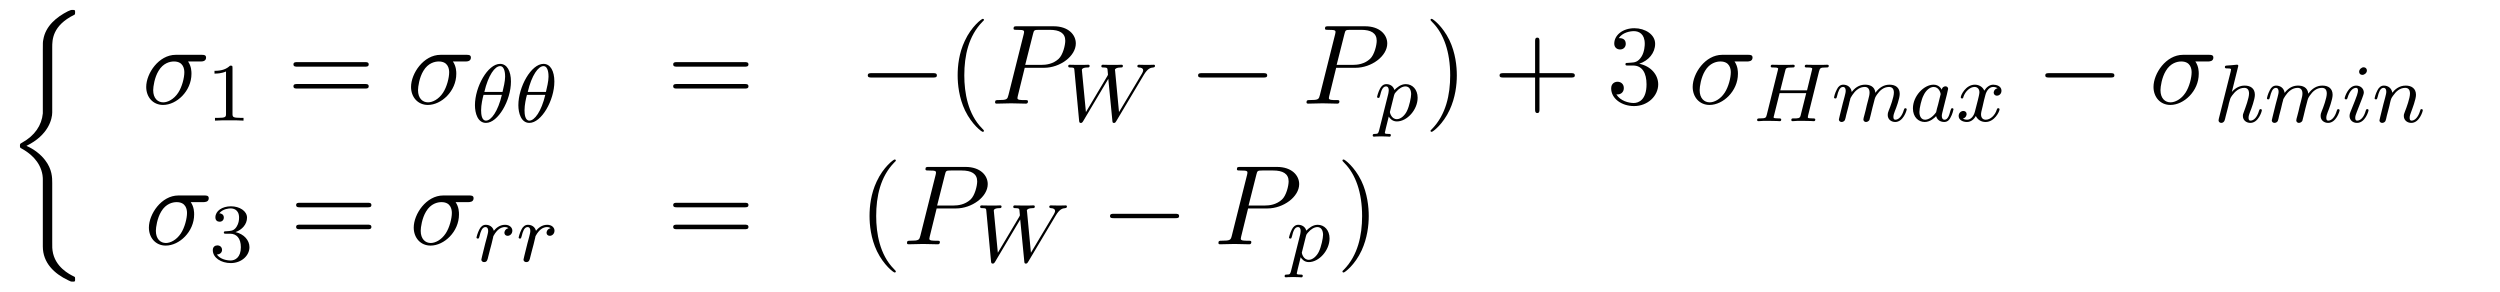
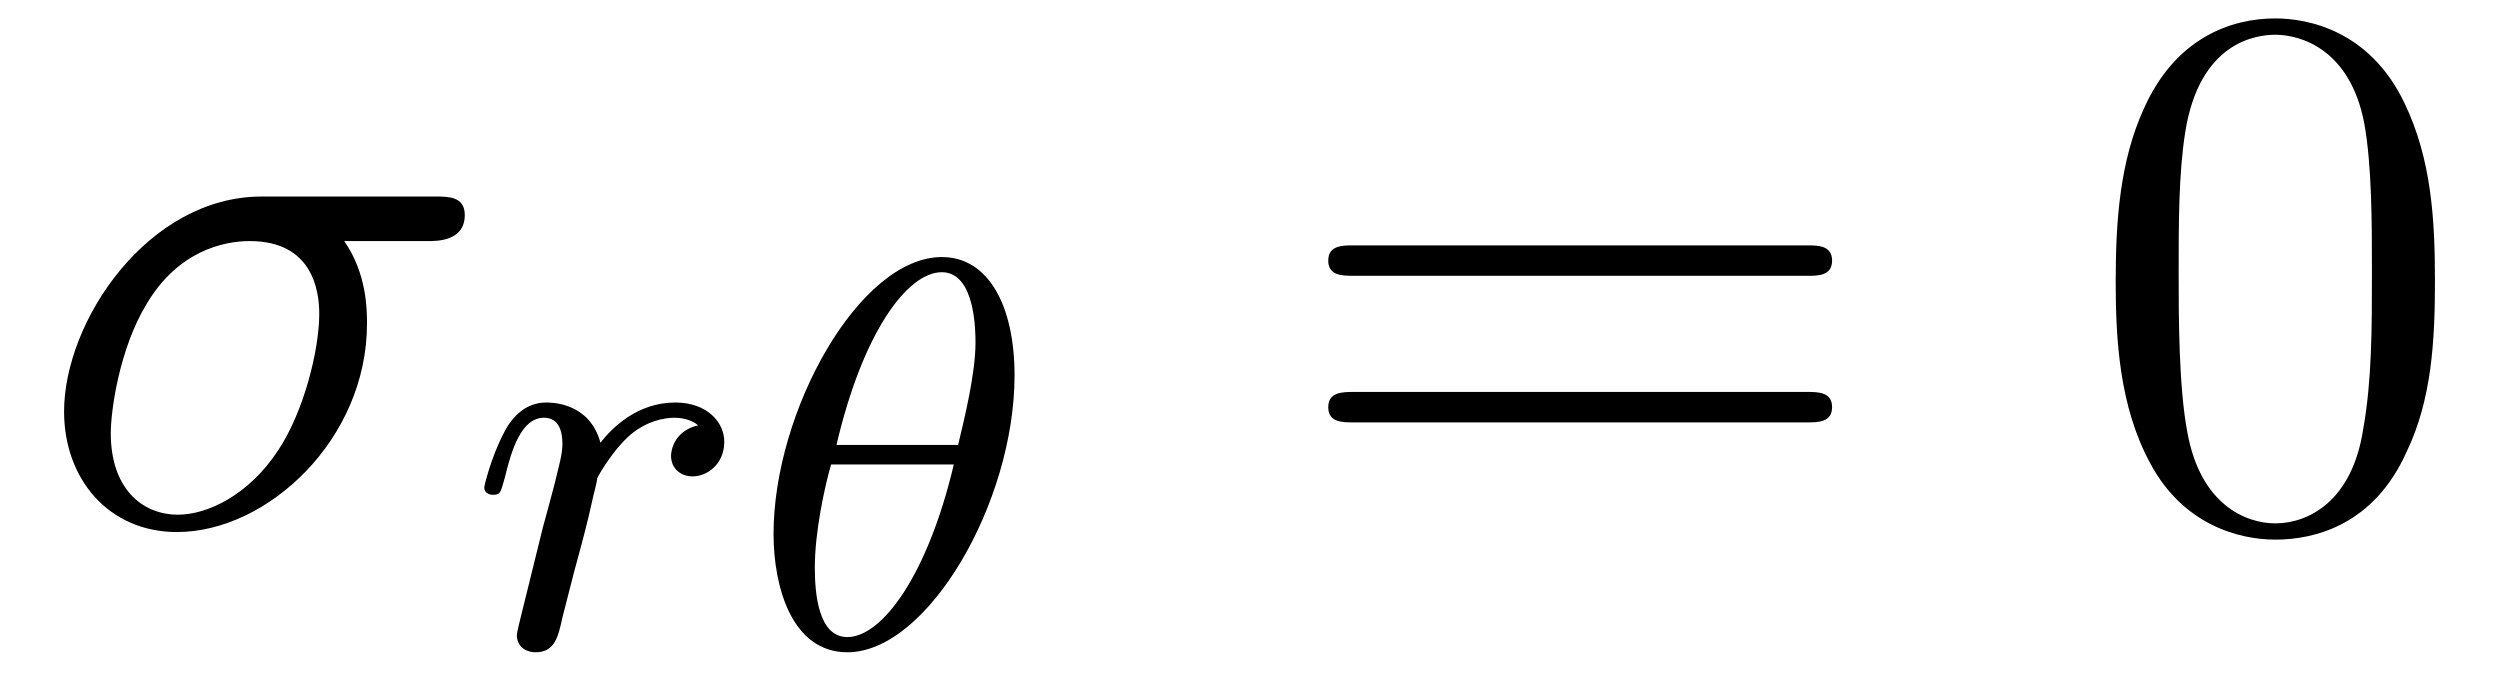
- <svg xmlns="http://www.w3.org/2000/svg" xmlns:xlink="http://www.w3.org/1999/xlink" width="240.826pt" height="28.098pt" viewBox="0 0 240.826 28.098" version="1.2">
+ <svg xmlns="http://www.w3.org/2000/svg" xmlns:xlink="http://www.w3.org/1999/xlink" viewBox="0 0 35.974 9.808" version="1.2">
  <defs>
    <g>
      <symbol overflow="visible" id="glyph0-0">
        <path style="stroke:none;" d="" />
      </symbol>
      <symbol overflow="visible" id="glyph0-1">
-         <path style="stroke:none;" d="M 4.531 16.234 C 4.531 15.734 4.531 14.922 3.844 14.031 C 3.422 13.484 2.797 12.984 2.047 12.656 C 4.172 11.625 4.531 10.062 4.531 9.438 L 4.531 3.156 C 4.531 2.469 4.531 1.078 6.656 0.031 C 6.734 -0.016 6.734 -0.031 6.734 -0.203 C 6.734 -0.422 6.734 -0.438 6.5 -0.438 C 6.344 -0.438 6.328 -0.438 6.047 -0.312 C 4.969 0.234 3.891 1.094 3.672 2.422 C 3.625 2.641 3.625 2.734 3.625 3.469 L 3.625 8.5 C 3.625 8.844 3.625 9.406 3.625 9.531 C 3.516 10.672 2.859 11.672 1.609 12.359 C 1.438 12.453 1.422 12.469 1.422 12.641 C 1.422 12.828 1.438 12.844 1.594 12.922 C 2.328 13.328 3.375 14.109 3.594 15.469 C 3.625 15.734 3.625 15.75 3.625 15.875 L 3.625 22.344 C 3.625 23.922 4.719 24.969 6.078 25.609 C 6.312 25.734 6.344 25.734 6.5 25.734 C 6.734 25.734 6.734 25.734 6.734 25.484 C 6.734 25.312 6.734 25.297 6.641 25.25 C 6.188 25.031 4.781 24.328 4.562 22.75 C 4.531 22.594 4.531 22.484 4.531 21.828 Z M 4.531 16.234 " />
+         <path style="stroke:none;" d="M 5.656 -4.062 C 5.797 -4.062 6.188 -4.062 6.188 -4.438 C 6.188 -4.703 5.953 -4.703 5.766 -4.703 L 3.266 -4.703 C 1.625 -4.703 0.422 -2.906 0.422 -1.609 C 0.422 -0.641 1.062 0.125 2.047 0.125 C 3.344 0.125 4.781 -1.203 4.781 -2.875 C 4.781 -3.062 4.781 -3.594 4.453 -4.062 Z M 2.062 -0.125 C 1.531 -0.125 1.094 -0.516 1.094 -1.297 C 1.094 -1.625 1.219 -2.516 1.609 -3.156 C 2.062 -3.922 2.719 -4.062 3.094 -4.062 C 4 -4.062 4.094 -3.344 4.094 -3.016 C 4.094 -2.5 3.875 -1.609 3.5 -1.047 C 3.078 -0.406 2.484 -0.125 2.062 -0.125 Z M 2.062 -0.125 " />
      </symbol>
      <symbol overflow="visible" id="glyph1-0">
        <path style="stroke:none;" d="" />
      </symbol>
      <symbol overflow="visible" id="glyph1-1">
-         <path style="stroke:none;" d="M 5.656 -4.062 C 5.797 -4.062 6.188 -4.062 6.188 -4.438 C 6.188 -4.703 5.953 -4.703 5.766 -4.703 L 3.266 -4.703 C 1.625 -4.703 0.422 -2.906 0.422 -1.609 C 0.422 -0.641 1.062 0.125 2.047 0.125 C 3.344 0.125 4.781 -1.203 4.781 -2.875 C 4.781 -3.062 4.781 -3.594 4.453 -4.062 Z M 2.062 -0.125 C 1.531 -0.125 1.094 -0.516 1.094 -1.297 C 1.094 -1.625 1.219 -2.516 1.609 -3.156 C 2.062 -3.922 2.719 -4.062 3.094 -4.062 C 4 -4.062 4.094 -3.344 4.094 -3.016 C 4.094 -2.5 3.875 -1.609 3.5 -1.047 C 3.078 -0.406 2.484 -0.125 2.062 -0.125 Z M 2.062 -0.125 " />
+         <path style="stroke:none;" d="M 1.531 -1.094 C 1.625 -1.438 1.719 -1.781 1.797 -2.141 C 1.797 -2.156 1.859 -2.375 1.859 -2.422 C 1.891 -2.5 2.094 -2.828 2.297 -3.016 C 2.547 -3.25 2.828 -3.297 2.969 -3.297 C 3.047 -3.297 3.203 -3.281 3.312 -3.188 C 2.969 -3.109 2.922 -2.828 2.922 -2.75 C 2.922 -2.578 3.047 -2.453 3.234 -2.453 C 3.438 -2.453 3.688 -2.625 3.688 -2.953 C 3.688 -3.234 3.438 -3.516 2.984 -3.516 C 2.438 -3.516 2.078 -3.156 1.906 -2.938 C 1.75 -3.516 1.203 -3.516 1.125 -3.516 C 0.844 -3.516 0.641 -3.328 0.516 -3.078 C 0.328 -2.719 0.234 -2.312 0.234 -2.297 C 0.234 -2.219 0.297 -2.188 0.359 -2.188 C 0.469 -2.188 0.469 -2.219 0.531 -2.438 C 0.625 -2.828 0.766 -3.297 1.094 -3.297 C 1.312 -3.297 1.359 -3.094 1.359 -2.922 C 1.359 -2.766 1.312 -2.625 1.25 -2.359 C 1.234 -2.297 1.109 -1.828 1.078 -1.719 L 0.781 -0.516 C 0.75 -0.391 0.703 -0.203 0.703 -0.172 C 0.703 0.016 0.859 0.078 0.969 0.078 C 1.25 0.078 1.297 -0.141 1.359 -0.422 Z M 1.531 -1.094 " />
      </symbol>
      <symbol overflow="visible" id="glyph1-2">
-         <path style="stroke:none;" d="M 3.297 -3.453 L 5.156 -3.453 C 6.703 -3.453 8.219 -4.578 8.219 -5.797 C 8.219 -6.641 7.5 -7.453 6.078 -7.453 L 2.547 -7.453 C 2.328 -7.453 2.219 -7.453 2.219 -7.234 C 2.219 -7.109 2.312 -7.109 2.531 -7.109 C 2.672 -7.109 2.875 -7.094 3 -7.094 C 3.172 -7.062 3.234 -7.031 3.234 -6.922 C 3.234 -6.875 3.234 -6.844 3.203 -6.703 L 1.734 -0.844 C 1.625 -0.422 1.609 -0.344 0.734 -0.344 C 0.562 -0.344 0.438 -0.344 0.438 -0.125 C 0.438 0 0.562 0 0.594 0 C 0.906 0 1.672 -0.031 1.984 -0.031 C 2.219 -0.031 2.453 -0.016 2.688 -0.016 C 2.922 -0.016 3.156 0 3.391 0 C 3.469 0 3.609 0 3.609 -0.219 C 3.609 -0.344 3.516 -0.344 3.297 -0.344 C 2.906 -0.344 2.594 -0.344 2.594 -0.531 C 2.594 -0.594 2.625 -0.656 2.625 -0.719 Z M 4.094 -6.703 C 4.188 -7.078 4.203 -7.109 4.672 -7.109 L 5.719 -7.109 C 6.625 -7.109 7.203 -6.812 7.203 -6.062 C 7.203 -5.641 6.984 -4.703 6.562 -4.312 C 6.016 -3.812 5.359 -3.734 4.891 -3.734 L 3.344 -3.734 Z M 4.094 -6.703 " />
+         <path style="stroke:none;" d="M 3.812 -3.906 C 3.812 -4.906 3.438 -5.609 2.766 -5.609 C 1.578 -5.609 0.344 -3.391 0.344 -1.625 C 0.344 -0.859 0.609 0.078 1.406 0.078 C 2.562 0.078 3.812 -2.078 3.812 -3.906 Z M 1.25 -2.906 C 1.625 -4.516 2.266 -5.391 2.766 -5.391 C 3.25 -5.391 3.25 -4.531 3.25 -4.375 C 3.25 -3.938 3.094 -3.297 3 -2.906 Z M 2.938 -2.625 C 2.562 -1.031 1.906 -0.141 1.406 -0.141 C 0.984 -0.141 0.938 -0.781 0.938 -1.141 C 0.938 -1.656 1.078 -2.297 1.172 -2.625 Z M 2.938 -2.625 " />
      </symbol>
      <symbol overflow="visible" id="glyph2-0">
        <path style="stroke:none;" d="" />
      </symbol>
      <symbol overflow="visible" id="glyph2-1">
-         <path style="stroke:none;" d="M 2.5 -5.078 C 2.5 -5.297 2.484 -5.297 2.266 -5.297 C 1.938 -4.984 1.516 -4.797 0.766 -4.797 L 0.766 -4.531 C 0.984 -4.531 1.406 -4.531 1.875 -4.734 L 1.875 -0.656 C 1.875 -0.359 1.844 -0.266 1.094 -0.266 L 0.812 -0.266 L 0.812 0 C 1.141 -0.031 1.828 -0.031 2.188 -0.031 C 2.547 -0.031 3.234 -0.031 3.562 0 L 3.562 -0.266 L 3.281 -0.266 C 2.531 -0.266 2.5 -0.359 2.5 -0.656 Z M 2.5 -5.078 " />
+         <path style="stroke:none;" d="M 7.5 -3.562 C 7.656 -3.562 7.859 -3.562 7.859 -3.781 C 7.859 -4 7.656 -4 7.5 -4 L 0.969 -4 C 0.812 -4 0.609 -4 0.609 -3.781 C 0.609 -3.562 0.812 -3.562 0.984 -3.562 Z M 7.5 -1.453 C 7.656 -1.453 7.859 -1.453 7.859 -1.672 C 7.859 -1.891 7.656 -1.891 7.5 -1.891 L 0.984 -1.891 C 0.812 -1.891 0.609 -1.891 0.609 -1.672 C 0.609 -1.453 0.812 -1.453 0.969 -1.453 Z M 7.5 -1.453 " />
      </symbol>
      <symbol overflow="visible" id="glyph2-2">
-         <path style="stroke:none;" d="M 2.016 -2.656 C 2.641 -2.656 3.047 -2.203 3.047 -1.359 C 3.047 -0.359 2.484 -0.078 2.062 -0.078 C 1.625 -0.078 1.016 -0.234 0.734 -0.656 C 1.031 -0.656 1.234 -0.844 1.234 -1.094 C 1.234 -1.359 1.047 -1.531 0.781 -1.531 C 0.578 -1.531 0.344 -1.406 0.344 -1.078 C 0.344 -0.328 1.156 0.172 2.078 0.172 C 3.125 0.172 3.875 -0.562 3.875 -1.359 C 3.875 -2.031 3.344 -2.625 2.531 -2.812 C 3.156 -3.031 3.641 -3.562 3.641 -4.203 C 3.641 -4.844 2.922 -5.297 2.094 -5.297 C 1.234 -5.297 0.594 -4.844 0.594 -4.234 C 0.594 -3.938 0.781 -3.812 1 -3.812 C 1.25 -3.812 1.406 -3.984 1.406 -4.219 C 1.406 -4.516 1.141 -4.625 0.969 -4.625 C 1.312 -5.062 1.922 -5.094 2.062 -5.094 C 2.266 -5.094 2.875 -5.031 2.875 -4.203 C 2.875 -3.656 2.641 -3.312 2.531 -3.188 C 2.297 -2.938 2.109 -2.922 1.625 -2.891 C 1.469 -2.891 1.406 -2.875 1.406 -2.766 C 1.406 -2.656 1.484 -2.656 1.625 -2.656 Z M 2.016 -2.656 " />
-       </symbol>
-       <symbol overflow="visible" id="glyph3-0">
-         <path style="stroke:none;" d="" />
-       </symbol>
-       <symbol overflow="visible" id="glyph3-1">
-         <path style="stroke:none;" d="M 7.5 -3.562 C 7.656 -3.562 7.859 -3.562 7.859 -3.781 C 7.859 -4 7.656 -4 7.5 -4 L 0.969 -4 C 0.812 -4 0.609 -4 0.609 -3.781 C 0.609 -3.562 0.812 -3.562 0.984 -3.562 Z M 7.5 -1.453 C 7.656 -1.453 7.859 -1.453 7.859 -1.672 C 7.859 -1.891 7.656 -1.891 7.5 -1.891 L 0.984 -1.891 C 0.812 -1.891 0.609 -1.891 0.609 -1.672 C 0.609 -1.453 0.812 -1.453 0.969 -1.453 Z M 7.5 -1.453 " />
-       </symbol>
-       <symbol overflow="visible" id="glyph3-2">
-         <path style="stroke:none;" d="M 3.609 2.625 C 3.609 2.578 3.609 2.562 3.422 2.375 C 2.062 1 1.719 -1.062 1.719 -2.719 C 1.719 -4.625 2.125 -6.516 3.469 -7.891 C 3.609 -8.016 3.609 -8.031 3.609 -8.078 C 3.609 -8.141 3.562 -8.172 3.5 -8.172 C 3.391 -8.172 2.406 -7.438 1.766 -6.047 C 1.203 -4.859 1.078 -3.641 1.078 -2.719 C 1.078 -1.875 1.203 -0.562 1.797 0.672 C 2.453 2.016 3.391 2.719 3.5 2.719 C 3.562 2.719 3.609 2.688 3.609 2.625 Z M 3.609 2.625 " />
-       </symbol>
-       <symbol overflow="visible" id="glyph3-3">
-         <path style="stroke:none;" d="M 3.156 -2.719 C 3.156 -3.578 3.031 -4.891 2.438 -6.125 C 1.781 -7.469 0.844 -8.172 0.734 -8.172 C 0.672 -8.172 0.625 -8.141 0.625 -8.078 C 0.625 -8.031 0.625 -8.016 0.828 -7.812 C 1.891 -6.734 2.516 -5 2.516 -2.719 C 2.516 -0.859 2.109 1.062 0.766 2.438 C 0.625 2.562 0.625 2.578 0.625 2.625 C 0.625 2.688 0.672 2.719 0.734 2.719 C 0.844 2.719 1.828 1.984 2.469 0.594 C 3.016 -0.594 3.156 -1.812 3.156 -2.719 Z M 3.156 -2.719 " />
-       </symbol>
-       <symbol overflow="visible" id="glyph3-4">
-         <path style="stroke:none;" d="M 4.453 -2.516 L 7.5 -2.516 C 7.656 -2.516 7.859 -2.516 7.859 -2.719 C 7.859 -2.938 7.656 -2.938 7.5 -2.938 L 4.453 -2.938 L 4.453 -6 C 4.453 -6.156 4.453 -6.359 4.25 -6.359 C 4.031 -6.359 4.031 -6.156 4.031 -6 L 4.031 -2.938 L 0.969 -2.938 C 0.812 -2.938 0.609 -2.938 0.609 -2.719 C 0.609 -2.516 0.812 -2.516 0.969 -2.516 L 4.031 -2.516 L 4.031 0.547 C 4.031 0.703 4.031 0.906 4.25 0.906 C 4.453 0.906 4.453 0.703 4.453 0.547 Z M 4.453 -2.516 " />
-       </symbol>
-       <symbol overflow="visible" id="glyph3-5">
-         <path style="stroke:none;" d="M 3.156 -3.844 C 4.062 -4.141 4.688 -4.891 4.688 -5.766 C 4.688 -6.656 3.734 -7.266 2.688 -7.266 C 1.578 -7.266 0.75 -6.609 0.75 -5.781 C 0.75 -5.422 1 -5.219 1.312 -5.219 C 1.641 -5.219 1.859 -5.453 1.859 -5.766 C 1.859 -6.312 1.359 -6.312 1.188 -6.312 C 1.531 -6.844 2.25 -6.984 2.641 -6.984 C 3.094 -6.984 3.688 -6.75 3.688 -5.766 C 3.688 -5.641 3.672 -5 3.375 -4.531 C 3.047 -4 2.688 -3.969 2.406 -3.953 C 2.328 -3.953 2.062 -3.922 1.984 -3.922 C 1.891 -3.922 1.828 -3.906 1.828 -3.797 C 1.828 -3.672 1.891 -3.672 2.078 -3.672 L 2.562 -3.672 C 3.453 -3.672 3.859 -2.938 3.859 -1.859 C 3.859 -0.375 3.109 -0.062 2.625 -0.062 C 2.156 -0.062 1.344 -0.25 0.953 -0.891 C 1.344 -0.844 1.672 -1.078 1.672 -1.5 C 1.672 -1.891 1.391 -2.109 1.062 -2.109 C 0.812 -2.109 0.453 -1.953 0.453 -1.469 C 0.453 -0.484 1.469 0.234 2.656 0.234 C 3.984 0.234 4.984 -0.75 4.984 -1.859 C 4.984 -2.766 4.297 -3.609 3.156 -3.844 Z M 3.156 -3.844 " />
-       </symbol>
-       <symbol overflow="visible" id="glyph4-0">
-         <path style="stroke:none;" d="" />
-       </symbol>
-       <symbol overflow="visible" id="glyph4-1">
-         <path style="stroke:none;" d="M 3.812 -3.906 C 3.812 -4.906 3.438 -5.609 2.766 -5.609 C 1.578 -5.609 0.344 -3.391 0.344 -1.625 C 0.344 -0.859 0.609 0.078 1.406 0.078 C 2.562 0.078 3.812 -2.078 3.812 -3.906 Z M 1.25 -2.906 C 1.625 -4.516 2.266 -5.391 2.766 -5.391 C 3.25 -5.391 3.25 -4.531 3.25 -4.375 C 3.25 -3.938 3.094 -3.297 3 -2.906 Z M 2.938 -2.625 C 2.562 -1.031 1.906 -0.141 1.406 -0.141 C 0.984 -0.141 0.938 -0.781 0.938 -1.141 C 0.938 -1.656 1.078 -2.297 1.172 -2.625 Z M 2.938 -2.625 " />
-       </symbol>
-       <symbol overflow="visible" id="glyph4-2">
-         <path style="stroke:none;" d="M 7.781 -4.484 C 8.141 -5.078 8.422 -5.156 8.672 -5.172 C 8.75 -5.188 8.844 -5.203 8.844 -5.328 C 8.844 -5.391 8.797 -5.438 8.734 -5.438 C 8.594 -5.438 8.719 -5.422 8.094 -5.422 C 7.562 -5.422 7.344 -5.438 7.297 -5.438 C 7.172 -5.438 7.141 -5.359 7.141 -5.297 C 7.141 -5.188 7.266 -5.172 7.281 -5.172 C 7.5 -5.172 7.703 -5.094 7.703 -4.891 C 7.703 -4.797 7.625 -4.656 7.594 -4.594 L 5.375 -0.875 L 5 -4.844 C 5 -4.859 4.984 -4.906 4.984 -4.938 C 4.984 -5.047 5.141 -5.172 5.531 -5.172 C 5.656 -5.172 5.75 -5.172 5.75 -5.328 C 5.75 -5.391 5.703 -5.438 5.625 -5.438 C 5.531 -5.438 5.25 -5.422 5.156 -5.422 L 4.688 -5.422 C 3.969 -5.422 3.891 -5.438 3.828 -5.438 C 3.797 -5.438 3.672 -5.438 3.672 -5.297 C 3.672 -5.172 3.766 -5.172 3.891 -5.172 C 4.219 -5.172 4.25 -5.109 4.266 -5 C 4.266 -4.984 4.312 -4.531 4.312 -4.5 C 4.312 -4.484 4.312 -4.438 4.25 -4.344 L 2.188 -0.875 L 1.812 -4.797 C 1.812 -4.844 1.797 -4.906 1.797 -4.938 C 1.797 -5 1.859 -5.172 2.344 -5.172 C 2.438 -5.172 2.547 -5.172 2.547 -5.328 C 2.547 -5.391 2.5 -5.438 2.422 -5.438 C 2.344 -5.438 2.047 -5.422 1.969 -5.422 L 1.484 -5.422 C 0.75 -5.422 0.719 -5.438 0.625 -5.438 C 0.5 -5.438 0.484 -5.359 0.484 -5.297 C 0.484 -5.172 0.594 -5.172 0.672 -5.172 C 1.047 -5.172 1.062 -5.125 1.078 -4.922 L 1.531 -0.062 C 1.547 0.094 1.562 0.172 1.703 0.172 C 1.766 0.172 1.844 0.141 1.922 0 L 4.344 -4.078 L 4.734 -0.062 C 4.75 0.094 4.75 0.172 4.891 0.172 C 5.016 0.172 5.062 0.078 5.109 0 Z M 7.781 -4.484 " />
-       </symbol>
-       <symbol overflow="visible" id="glyph4-3">
-         <path style="stroke:none;" d="M 0.422 0.969 C 0.344 1.219 0.328 1.281 0.016 1.281 C -0.094 1.281 -0.188 1.281 -0.188 1.438 C -0.188 1.5 -0.125 1.547 -0.078 1.547 C 0 1.547 0.031 1.516 0.625 1.516 C 1.188 1.516 1.359 1.547 1.422 1.547 C 1.453 1.547 1.562 1.547 1.562 1.391 C 1.562 1.281 1.453 1.281 1.359 1.281 C 0.984 1.281 0.984 1.234 0.984 1.156 C 0.984 1.109 1.125 0.547 1.359 -0.391 C 1.469 -0.203 1.719 0.078 2.141 0.078 C 3.125 0.078 4.141 -1.047 4.141 -2.203 C 4.141 -3 3.641 -3.516 3 -3.516 C 2.516 -3.516 2.141 -3.188 1.906 -2.953 C 1.734 -3.516 1.203 -3.516 1.125 -3.516 C 0.844 -3.516 0.641 -3.328 0.516 -3.078 C 0.328 -2.719 0.234 -2.312 0.234 -2.297 C 0.234 -2.219 0.297 -2.188 0.359 -2.188 C 0.469 -2.188 0.469 -2.219 0.531 -2.438 C 0.625 -2.844 0.766 -3.297 1.094 -3.297 C 1.297 -3.297 1.359 -3.109 1.359 -2.922 C 1.359 -2.844 1.328 -2.641 1.312 -2.578 Z M 1.875 -2.453 C 1.922 -2.594 1.922 -2.609 2.047 -2.75 C 2.344 -3.109 2.688 -3.297 2.969 -3.297 C 3.375 -3.297 3.516 -2.906 3.516 -2.547 C 3.516 -2.25 3.344 -1.391 3.109 -0.922 C 2.906 -0.5 2.516 -0.141 2.141 -0.141 C 1.609 -0.141 1.469 -0.766 1.469 -0.828 C 1.469 -0.844 1.484 -0.922 1.5 -0.953 Z M 1.875 -2.453 " />
-       </symbol>
-       <symbol overflow="visible" id="glyph4-4">
-         <path style="stroke:none;" d="M 6.359 -4.797 C 6.453 -5.109 6.469 -5.172 7.016 -5.172 C 7.203 -5.172 7.297 -5.172 7.297 -5.328 C 7.297 -5.344 7.297 -5.438 7.156 -5.438 C 7.016 -5.438 6.828 -5.422 6.672 -5.422 L 6.172 -5.422 C 5.406 -5.422 5.203 -5.438 5.141 -5.438 C 5.109 -5.438 4.984 -5.438 4.984 -5.297 C 4.984 -5.172 5.078 -5.172 5.219 -5.172 C 5.469 -5.172 5.703 -5.172 5.703 -5.047 C 5.703 -5.016 5.703 -5.016 5.672 -4.906 L 5.203 -2.969 L 2.625 -2.969 L 3.094 -4.828 C 3.156 -5.109 3.172 -5.172 3.766 -5.172 C 3.922 -5.172 4.016 -5.172 4.016 -5.328 C 4.016 -5.344 4.016 -5.438 3.875 -5.438 C 3.734 -5.438 3.531 -5.422 3.391 -5.422 L 2.891 -5.422 C 2.125 -5.422 1.906 -5.438 1.859 -5.438 C 1.828 -5.438 1.703 -5.438 1.703 -5.297 C 1.703 -5.172 1.797 -5.172 1.922 -5.172 C 2.188 -5.172 2.422 -5.172 2.422 -5.047 C 2.422 -5.016 2.422 -5.016 2.391 -4.906 L 1.328 -0.625 C 1.25 -0.328 1.234 -0.266 0.641 -0.266 C 0.5 -0.266 0.391 -0.266 0.391 -0.109 C 0.391 -0.078 0.422 0 0.531 0 C 0.672 0 0.875 -0.016 1.016 -0.031 L 1.531 -0.031 C 2.297 -0.031 2.5 0 2.562 0 C 2.609 0 2.719 0 2.719 -0.156 C 2.719 -0.266 2.609 -0.266 2.484 -0.266 C 2.453 -0.266 2.312 -0.266 2.172 -0.281 C 2.016 -0.297 1.984 -0.312 1.984 -0.391 C 1.984 -0.438 2.016 -0.484 2.016 -0.516 L 2.562 -2.703 L 5.125 -2.703 C 4.891 -1.766 4.578 -0.516 4.578 -0.516 C 4.5 -0.266 4.359 -0.266 3.875 -0.266 C 3.781 -0.266 3.688 -0.266 3.688 -0.109 C 3.688 -0.078 3.703 0 3.812 0 C 3.953 0 4.156 -0.016 4.297 -0.031 L 4.812 -0.031 C 5.578 -0.031 5.781 0 5.844 0 C 5.891 0 6 0 6 -0.156 C 6 -0.266 5.891 -0.266 5.766 -0.266 C 5.734 -0.266 5.594 -0.266 5.453 -0.281 C 5.297 -0.297 5.281 -0.312 5.281 -0.391 C 5.281 -0.438 5.297 -0.484 5.297 -0.516 Z M 6.359 -4.797 " />
-       </symbol>
-       <symbol overflow="visible" id="glyph4-5">
-         <path style="stroke:none;" d="M 1.594 -1.312 C 1.625 -1.422 1.703 -1.734 1.719 -1.844 C 1.75 -1.922 1.797 -2.125 1.812 -2.203 C 1.828 -2.234 2.094 -2.75 2.438 -3.016 C 2.703 -3.234 2.969 -3.297 3.203 -3.297 C 3.484 -3.297 3.656 -3.109 3.656 -2.75 C 3.656 -2.562 3.609 -2.375 3.516 -2.016 C 3.453 -1.812 3.328 -1.281 3.281 -1.062 L 3.156 -0.578 C 3.109 -0.453 3.062 -0.203 3.062 -0.172 C 3.062 0.016 3.219 0.078 3.312 0.078 C 3.453 0.078 3.578 -0.016 3.641 -0.109 C 3.656 -0.156 3.719 -0.438 3.766 -0.594 L 3.938 -1.312 C 3.969 -1.422 4.047 -1.734 4.078 -1.844 C 4.188 -2.281 4.188 -2.281 4.359 -2.547 C 4.625 -2.938 5 -3.297 5.531 -3.297 C 5.828 -3.297 6 -3.125 6 -2.75 C 6 -2.312 5.656 -1.391 5.5 -1.016 C 5.422 -0.812 5.406 -0.75 5.406 -0.594 C 5.406 -0.141 5.781 0.078 6.125 0.078 C 6.906 0.078 7.234 -1.031 7.234 -1.141 C 7.234 -1.219 7.156 -1.25 7.109 -1.25 C 7.016 -1.25 7 -1.188 6.969 -1.109 C 6.781 -0.453 6.453 -0.141 6.141 -0.141 C 6.016 -0.141 5.953 -0.219 5.953 -0.406 C 5.953 -0.594 6.016 -0.766 6.094 -0.969 C 6.219 -1.266 6.562 -2.188 6.562 -2.625 C 6.562 -3.234 6.156 -3.516 5.578 -3.516 C 5.031 -3.516 4.578 -3.234 4.219 -2.734 C 4.156 -3.375 3.641 -3.516 3.234 -3.516 C 2.859 -3.516 2.375 -3.391 1.938 -2.812 C 1.875 -3.297 1.5 -3.516 1.125 -3.516 C 0.844 -3.516 0.641 -3.344 0.516 -3.078 C 0.312 -2.703 0.234 -2.312 0.234 -2.297 C 0.234 -2.219 0.297 -2.188 0.359 -2.188 C 0.469 -2.188 0.469 -2.219 0.531 -2.438 C 0.625 -2.828 0.766 -3.297 1.094 -3.297 C 1.312 -3.297 1.359 -3.094 1.359 -2.922 C 1.359 -2.766 1.312 -2.625 1.25 -2.359 C 1.234 -2.297 1.109 -1.828 1.078 -1.719 L 0.781 -0.516 C 0.75 -0.391 0.703 -0.203 0.703 -0.172 C 0.703 0.016 0.859 0.078 0.969 0.078 C 1.109 0.078 1.234 -0.016 1.281 -0.109 C 1.312 -0.156 1.375 -0.438 1.406 -0.594 Z M 1.594 -1.312 " />
-       </symbol>
-       <symbol overflow="visible" id="glyph4-6">
-         <path style="stroke:none;" d="M 3.125 -3.031 C 3.047 -3.172 2.828 -3.516 2.328 -3.516 C 1.391 -3.516 0.344 -2.406 0.344 -1.234 C 0.344 -0.391 0.875 0.078 1.484 0.078 C 2 0.078 2.438 -0.328 2.578 -0.484 C 2.719 0.062 3.266 0.078 3.359 0.078 C 3.734 0.078 3.906 -0.219 3.969 -0.359 C 4.141 -0.641 4.25 -1.109 4.25 -1.141 C 4.25 -1.188 4.219 -1.25 4.125 -1.25 C 4.031 -1.25 4.016 -1.188 3.953 -1 C 3.844 -0.562 3.703 -0.141 3.391 -0.141 C 3.203 -0.141 3.125 -0.297 3.125 -0.516 C 3.125 -0.656 3.203 -0.922 3.25 -1.125 C 3.297 -1.328 3.422 -1.797 3.453 -1.938 L 3.609 -2.547 C 3.656 -2.734 3.734 -3.078 3.734 -3.109 C 3.734 -3.297 3.578 -3.359 3.484 -3.359 C 3.359 -3.359 3.156 -3.281 3.125 -3.031 Z M 2.578 -0.859 C 2.188 -0.312 1.766 -0.141 1.516 -0.141 C 1.141 -0.141 0.969 -0.484 0.969 -0.891 C 0.969 -1.266 1.172 -2.125 1.359 -2.469 C 1.578 -2.953 1.969 -3.297 2.344 -3.297 C 2.859 -3.297 3.016 -2.703 3.016 -2.609 C 3.016 -2.578 2.812 -1.797 2.766 -1.594 C 2.656 -1.219 2.656 -1.203 2.578 -0.859 Z M 2.578 -0.859 " />
-       </symbol>
-       <symbol overflow="visible" id="glyph4-7">
-         <path style="stroke:none;" d="M 4 -3.172 C 3.641 -3.094 3.625 -2.781 3.625 -2.75 C 3.625 -2.578 3.766 -2.453 3.938 -2.453 C 4.109 -2.453 4.375 -2.594 4.375 -2.938 C 4.375 -3.391 3.875 -3.516 3.578 -3.516 C 3.219 -3.516 2.906 -3.25 2.719 -2.938 C 2.547 -3.359 2.141 -3.516 1.812 -3.516 C 0.938 -3.516 0.453 -2.516 0.453 -2.297 C 0.453 -2.219 0.516 -2.188 0.578 -2.188 C 0.672 -2.188 0.688 -2.234 0.703 -2.328 C 0.891 -2.906 1.375 -3.297 1.781 -3.297 C 2.094 -3.297 2.25 -3.062 2.25 -2.781 C 2.25 -2.625 2.156 -2.25 2.094 -2 C 2.031 -1.766 1.859 -1.062 1.812 -0.906 C 1.703 -0.484 1.422 -0.141 1.062 -0.141 C 1.031 -0.141 0.828 -0.141 0.656 -0.25 C 1.016 -0.344 1.016 -0.672 1.016 -0.688 C 1.016 -0.875 0.875 -0.984 0.703 -0.984 C 0.484 -0.984 0.25 -0.797 0.25 -0.5 C 0.25 -0.125 0.641 0.078 1.047 0.078 C 1.469 0.078 1.766 -0.234 1.906 -0.5 C 2.094 -0.109 2.453 0.078 2.844 0.078 C 3.703 0.078 4.188 -0.922 4.188 -1.141 C 4.188 -1.219 4.125 -1.25 4.062 -1.25 C 3.969 -1.25 3.953 -1.188 3.922 -1.109 C 3.766 -0.578 3.312 -0.141 2.859 -0.141 C 2.594 -0.141 2.406 -0.312 2.406 -0.656 C 2.406 -0.812 2.453 -1 2.562 -1.438 C 2.609 -1.688 2.781 -2.375 2.828 -2.531 C 2.938 -2.953 3.219 -3.297 3.578 -3.297 C 3.625 -3.297 3.828 -3.297 4 -3.172 Z M 4 -3.172 " />
-       </symbol>
-       <symbol overflow="visible" id="glyph4-8">
-         <path style="stroke:none;" d="M 2.328 -5.297 C 2.328 -5.312 2.359 -5.406 2.359 -5.422 C 2.359 -5.453 2.328 -5.531 2.234 -5.531 C 2.203 -5.531 1.953 -5.5 1.766 -5.484 L 1.328 -5.453 C 1.141 -5.438 1.062 -5.438 1.062 -5.297 C 1.062 -5.172 1.172 -5.172 1.281 -5.172 C 1.656 -5.172 1.656 -5.125 1.656 -5.062 C 1.656 -5.031 1.656 -5.016 1.625 -4.875 L 0.484 -0.344 C 0.453 -0.219 0.453 -0.172 0.453 -0.172 C 0.453 -0.031 0.562 0.078 0.719 0.078 C 0.844 0.078 0.953 0 1.016 -0.109 C 1.047 -0.156 1.109 -0.406 1.141 -0.562 L 1.328 -1.281 C 1.359 -1.391 1.438 -1.703 1.453 -1.812 C 1.578 -2.281 1.578 -2.297 1.75 -2.547 C 2.031 -2.938 2.406 -3.297 2.938 -3.297 C 3.219 -3.297 3.391 -3.125 3.391 -2.75 C 3.391 -2.312 3.047 -1.406 2.906 -1.016 C 2.797 -0.75 2.797 -0.703 2.797 -0.594 C 2.797 -0.141 3.172 0.078 3.516 0.078 C 4.297 0.078 4.625 -1.031 4.625 -1.141 C 4.625 -1.219 4.562 -1.25 4.5 -1.25 C 4.406 -1.25 4.391 -1.188 4.359 -1.109 C 4.172 -0.453 3.844 -0.141 3.531 -0.141 C 3.406 -0.141 3.344 -0.219 3.344 -0.406 C 3.344 -0.594 3.406 -0.766 3.484 -0.969 C 3.609 -1.266 3.953 -2.188 3.953 -2.625 C 3.953 -3.234 3.547 -3.516 2.969 -3.516 C 2.531 -3.516 2.109 -3.328 1.734 -2.906 Z M 2.328 -5.297 " />
-       </symbol>
-       <symbol overflow="visible" id="glyph4-9">
-         <path style="stroke:none;" d="M 2.375 -4.969 C 2.375 -5.141 2.25 -5.281 2.062 -5.281 C 1.859 -5.281 1.625 -5.078 1.625 -4.844 C 1.625 -4.672 1.75 -4.547 1.938 -4.547 C 2.141 -4.547 2.375 -4.734 2.375 -4.969 Z M 1.219 -2.047 L 0.781 -0.953 C 0.734 -0.828 0.703 -0.734 0.703 -0.594 C 0.703 -0.203 1 0.078 1.422 0.078 C 2.203 0.078 2.531 -1.031 2.531 -1.141 C 2.531 -1.219 2.469 -1.25 2.406 -1.25 C 2.312 -1.25 2.297 -1.188 2.266 -1.109 C 2.094 -0.469 1.766 -0.141 1.438 -0.141 C 1.344 -0.141 1.25 -0.188 1.25 -0.391 C 1.25 -0.594 1.312 -0.734 1.406 -0.984 C 1.484 -1.188 1.562 -1.406 1.656 -1.625 L 1.906 -2.266 C 1.969 -2.453 2.078 -2.703 2.078 -2.844 C 2.078 -3.234 1.75 -3.516 1.344 -3.516 C 0.578 -3.516 0.234 -2.406 0.234 -2.297 C 0.234 -2.219 0.297 -2.188 0.359 -2.188 C 0.469 -2.188 0.469 -2.234 0.5 -2.312 C 0.719 -3.078 1.078 -3.297 1.328 -3.297 C 1.438 -3.297 1.516 -3.25 1.516 -3.031 C 1.516 -2.953 1.5 -2.844 1.422 -2.594 Z M 1.219 -2.047 " />
-       </symbol>
-       <symbol overflow="visible" id="glyph4-10">
-         <path style="stroke:none;" d="M 1.594 -1.312 C 1.625 -1.422 1.703 -1.734 1.719 -1.844 C 1.828 -2.281 1.828 -2.281 2.016 -2.547 C 2.281 -2.938 2.656 -3.297 3.188 -3.297 C 3.469 -3.297 3.641 -3.125 3.641 -2.75 C 3.641 -2.312 3.312 -1.406 3.156 -1.016 C 3.047 -0.75 3.047 -0.703 3.047 -0.594 C 3.047 -0.141 3.422 0.078 3.766 0.078 C 4.547 0.078 4.875 -1.031 4.875 -1.141 C 4.875 -1.219 4.812 -1.25 4.75 -1.25 C 4.656 -1.25 4.641 -1.188 4.625 -1.109 C 4.438 -0.453 4.094 -0.141 3.797 -0.141 C 3.672 -0.141 3.609 -0.219 3.609 -0.406 C 3.609 -0.594 3.672 -0.766 3.75 -0.969 C 3.859 -1.266 4.219 -2.188 4.219 -2.625 C 4.219 -3.234 3.797 -3.516 3.234 -3.516 C 2.578 -3.516 2.172 -3.125 1.938 -2.828 C 1.875 -3.266 1.531 -3.516 1.125 -3.516 C 0.844 -3.516 0.641 -3.328 0.516 -3.078 C 0.312 -2.703 0.234 -2.312 0.234 -2.297 C 0.234 -2.219 0.297 -2.188 0.359 -2.188 C 0.469 -2.188 0.469 -2.219 0.531 -2.438 C 0.625 -2.828 0.766 -3.297 1.094 -3.297 C 1.312 -3.297 1.359 -3.094 1.359 -2.922 C 1.359 -2.766 1.312 -2.625 1.25 -2.359 C 1.234 -2.297 1.109 -1.828 1.078 -1.719 L 0.781 -0.516 C 0.75 -0.391 0.703 -0.203 0.703 -0.172 C 0.703 0.016 0.859 0.078 0.969 0.078 C 1.109 0.078 1.234 -0.016 1.281 -0.109 C 1.312 -0.156 1.375 -0.438 1.406 -0.594 Z M 1.594 -1.312 " />
-       </symbol>
-       <symbol overflow="visible" id="glyph4-11">
-         <path style="stroke:none;" d="M 1.531 -1.094 C 1.625 -1.438 1.719 -1.781 1.797 -2.141 C 1.797 -2.156 1.859 -2.375 1.859 -2.422 C 1.891 -2.5 2.094 -2.828 2.297 -3.016 C 2.547 -3.25 2.828 -3.297 2.969 -3.297 C 3.047 -3.297 3.203 -3.281 3.312 -3.188 C 2.969 -3.109 2.922 -2.828 2.922 -2.75 C 2.922 -2.578 3.047 -2.453 3.234 -2.453 C 3.438 -2.453 3.688 -2.625 3.688 -2.953 C 3.688 -3.234 3.438 -3.516 2.984 -3.516 C 2.438 -3.516 2.078 -3.156 1.906 -2.938 C 1.75 -3.516 1.203 -3.516 1.125 -3.516 C 0.844 -3.516 0.641 -3.328 0.516 -3.078 C 0.328 -2.719 0.234 -2.312 0.234 -2.297 C 0.234 -2.219 0.297 -2.188 0.359 -2.188 C 0.469 -2.188 0.469 -2.219 0.531 -2.438 C 0.625 -2.828 0.766 -3.297 1.094 -3.297 C 1.312 -3.297 1.359 -3.094 1.359 -2.922 C 1.359 -2.766 1.312 -2.625 1.25 -2.359 C 1.234 -2.297 1.109 -1.828 1.078 -1.719 L 0.781 -0.516 C 0.75 -0.391 0.703 -0.203 0.703 -0.172 C 0.703 0.016 0.859 0.078 0.969 0.078 C 1.25 0.078 1.297 -0.141 1.359 -0.422 Z M 1.531 -1.094 " />
-       </symbol>
-       <symbol overflow="visible" id="glyph5-0">
-         <path style="stroke:none;" d="" />
-       </symbol>
-       <symbol overflow="visible" id="glyph5-1">
-         <path style="stroke:none;" d="M 7.188 -2.516 C 7.375 -2.516 7.562 -2.516 7.562 -2.719 C 7.562 -2.938 7.375 -2.938 7.188 -2.938 L 1.281 -2.938 C 1.094 -2.938 0.906 -2.938 0.906 -2.719 C 0.906 -2.516 1.094 -2.516 1.281 -2.516 Z M 7.188 -2.516 " />
+         <path style="stroke:none;" d="M 5.016 -3.484 C 5.016 -4.359 4.969 -5.234 4.578 -6.047 C 4.078 -7.094 3.188 -7.266 2.719 -7.266 C 2.078 -7.266 1.281 -6.984 0.828 -5.969 C 0.484 -5.219 0.422 -4.359 0.422 -3.484 C 0.422 -2.672 0.469 -1.688 0.922 -0.859 C 1.391 0.016 2.188 0.234 2.719 0.234 C 3.297 0.234 4.141 0.016 4.609 -1.031 C 4.969 -1.781 5.016 -2.625 5.016 -3.484 Z M 2.719 0 C 2.297 0 1.641 -0.266 1.453 -1.312 C 1.328 -1.969 1.328 -2.984 1.328 -3.625 C 1.328 -4.312 1.328 -5.031 1.422 -5.625 C 1.625 -6.922 2.438 -7.031 2.719 -7.031 C 3.078 -7.031 3.797 -6.828 4 -5.75 C 4.109 -5.141 4.109 -4.312 4.109 -3.625 C 4.109 -2.797 4.109 -2.062 3.984 -1.359 C 3.828 -0.328 3.203 0 2.719 0 Z M 2.719 0 " />
      </symbol>
    </g>
+     <clipPath id="clip1">
+       <path d="M 6 5 L 11 5 L 11 9.809 L 6 9.809 Z M 6 5 " />
+     </clipPath>
+     <clipPath id="clip2">
+       <path d="M 11 3 L 15 3 L 15 9.809 L 11 9.809 Z M 11 3 " />
+     </clipPath>
+     <clipPath id="clip3">
+       <path d="M 30 0 L 35.973 0 L 35.973 8 L 30 8 Z M 30 0 " />
+     </clipPath>
  </defs>
  <g id="surface1">
    <g style="fill:rgb(0%,0%,0%);fill-opacity:1;">
-       <use xlink:href="#glyph0-1" x="0.5" y="1.394" />
+       <use xlink:href="#glyph0-1" x="0.5" y="7.531" />
+     </g>
+     <g clip-path="url(#clip1)" clip-rule="nonzero">
+       <g style="fill:rgb(0%,0%,0%);fill-opacity:1;">
+         <use xlink:href="#glyph1-1" x="6.734" y="9.308" />
+       </g>
+     </g>
+     <g clip-path="url(#clip2)" clip-rule="nonzero">
+       <g style="fill:rgb(0%,0%,0%);fill-opacity:1;">
+         <use xlink:href="#glyph1-2" x="10.787" y="9.308" />
+       </g>
    </g>
    <g style="fill:rgb(0%,0%,0%);fill-opacity:1;">
-       <use xlink:href="#glyph1-1" x="13.663" y="9.984" />
+       <use xlink:href="#glyph2-1" x="18.504" y="7.531" />
    </g>
-     <g style="fill:rgb(0%,0%,0%);fill-opacity:1;">
-       <use xlink:href="#glyph2-1" x="19.897" y="11.62" />
-     </g>
-     <g style="fill:rgb(0%,0%,0%);fill-opacity:1;">
-       <use xlink:href="#glyph3-1" x="27.659" y="9.984" />
-     </g>
-     <g style="fill:rgb(0%,0%,0%);fill-opacity:1;">
-       <use xlink:href="#glyph1-1" x="39.174" y="9.984" />
-     </g>
-     <g style="fill:rgb(0%,0%,0%);fill-opacity:1;">
-       <use xlink:href="#glyph4-1" x="45.408" y="11.761" />
-     </g>
-     <g style="fill:rgb(0%,0%,0%);fill-opacity:1;">
-       <use xlink:href="#glyph4-1" x="49.59" y="11.761" />
-     </g>
-     <g style="fill:rgb(0%,0%,0%);fill-opacity:1;">
-       <use xlink:href="#glyph3-1" x="64.24" y="9.984" />
-     </g>
-     <g style="fill:rgb(0%,0%,0%);fill-opacity:1;">
-       <use xlink:href="#glyph5-1" x="82.688" y="9.984" />
-     </g>
-     <g style="fill:rgb(0%,0%,0%);fill-opacity:1;">
-       <use xlink:href="#glyph3-2" x="91.173" y="9.984" />
-     </g>
-     <g style="fill:rgb(0%,0%,0%);fill-opacity:1;">
-       <use xlink:href="#glyph1-2" x="95.415" y="9.984" />
-     </g>
-     <g style="fill:rgb(0%,0%,0%);fill-opacity:1;">
-       <use xlink:href="#glyph4-2" x="102.419" y="11.673" />
-     </g>
-     <g style="fill:rgb(0%,0%,0%);fill-opacity:1;">
-       <use xlink:href="#glyph5-1" x="114.507" y="9.984" />
-     </g>
-     <g style="fill:rgb(0%,0%,0%);fill-opacity:1;">
-       <use xlink:href="#glyph1-2" x="125.416" y="9.984" />
-     </g>
-     <g style="fill:rgb(0%,0%,0%);fill-opacity:1;">
-       <use xlink:href="#glyph4-3" x="132.42" y="11.62" />
-     </g>
-     <g style="fill:rgb(0%,0%,0%);fill-opacity:1;">
-       <use xlink:href="#glyph3-3" x="137.181" y="9.984" />
-     </g>
-     <g style="fill:rgb(0%,0%,0%);fill-opacity:1;">
-       <use xlink:href="#glyph3-4" x="143.845" y="9.984" />
-     </g>
-     <g style="fill:rgb(0%,0%,0%);fill-opacity:1;">
-       <use xlink:href="#glyph3-5" x="154.752" y="9.984" />
-     </g>
-     <g style="fill:rgb(0%,0%,0%);fill-opacity:1;">
-       <use xlink:href="#glyph1-1" x="162.635" y="9.984" />
-     </g>
-     <g style="fill:rgb(0%,0%,0%);fill-opacity:1;">
-       <use xlink:href="#glyph4-4" x="168.869" y="11.673" />
-     </g>
-     <g style="fill:rgb(0%,0%,0%);fill-opacity:1;">
-       <use xlink:href="#glyph4-5" x="176.439" y="11.673" />
-       <use xlink:href="#glyph4-6" x="183.929" y="11.673" />
-       <use xlink:href="#glyph4-7" x="188.428" y="11.673" />
-     </g>
-     <g style="fill:rgb(0%,0%,0%);fill-opacity:1;">
-       <use xlink:href="#glyph5-1" x="196.117" y="9.984" />
-     </g>
-     <g style="fill:rgb(0%,0%,0%);fill-opacity:1;">
-       <use xlink:href="#glyph1-1" x="207.026" y="9.984" />
-     </g>
-     <g style="fill:rgb(0%,0%,0%);fill-opacity:1;">
-       <use xlink:href="#glyph4-8" x="213.26" y="11.761" />
-       <use xlink:href="#glyph4-5" x="218.14" y="11.761" />
-       <use xlink:href="#glyph4-9" x="225.63" y="11.761" />
-       <use xlink:href="#glyph4-10" x="228.513" y="11.761" />
-     </g>
-     <g style="fill:rgb(0%,0%,0%);fill-opacity:1;">
-       <use xlink:href="#glyph1-1" x="13.921" y="23.533" />
-     </g>
-     <g style="fill:rgb(0%,0%,0%);fill-opacity:1;">
-       <use xlink:href="#glyph2-2" x="20.155" y="25.17" />
-     </g>
-     <g style="fill:rgb(0%,0%,0%);fill-opacity:1;">
-       <use xlink:href="#glyph3-1" x="27.918" y="23.533" />
-     </g>
-     <g style="fill:rgb(0%,0%,0%);fill-opacity:1;">
-       <use xlink:href="#glyph1-1" x="39.433" y="23.533" />
-     </g>
-     <g style="fill:rgb(0%,0%,0%);fill-opacity:1;">
-       <use xlink:href="#glyph4-11" x="45.666" y="25.17" />
-     </g>
-     <g style="fill:rgb(0%,0%,0%);fill-opacity:1;">
-       <use xlink:href="#glyph4-11" x="49.727" y="25.17" />
-     </g>
-     <g style="fill:rgb(0%,0%,0%);fill-opacity:1;">
-       <use xlink:href="#glyph3-1" x="64.24" y="23.533" />
-     </g>
-     <g style="fill:rgb(0%,0%,0%);fill-opacity:1;">
-       <use xlink:href="#glyph3-2" x="82.685" y="23.533" />
-     </g>
-     <g style="fill:rgb(0%,0%,0%);fill-opacity:1;">
-       <use xlink:href="#glyph1-2" x="86.93" y="23.533" />
-     </g>
-     <g style="fill:rgb(0%,0%,0%);fill-opacity:1;">
-       <use xlink:href="#glyph4-2" x="93.934" y="25.222" />
-     </g>
-     <g style="fill:rgb(0%,0%,0%);fill-opacity:1;">
-       <use xlink:href="#glyph5-1" x="106.022" y="23.533" />
-     </g>
-     <g style="fill:rgb(0%,0%,0%);fill-opacity:1;">
-       <use xlink:href="#glyph1-2" x="116.931" y="23.533" />
-     </g>
-     <g style="fill:rgb(0%,0%,0%);fill-opacity:1;">
-       <use xlink:href="#glyph4-3" x="123.935" y="25.17" />
-     </g>
-     <g style="fill:rgb(0%,0%,0%);fill-opacity:1;">
-       <use xlink:href="#glyph3-3" x="128.696" y="23.533" />
+     <g clip-path="url(#clip3)" clip-rule="nonzero">
+       <g style="fill:rgb(0%,0%,0%);fill-opacity:1;">
+         <use xlink:href="#glyph2-2" x="30.022" y="7.531" />
+       </g>
    </g>
  </g>
</svg>
